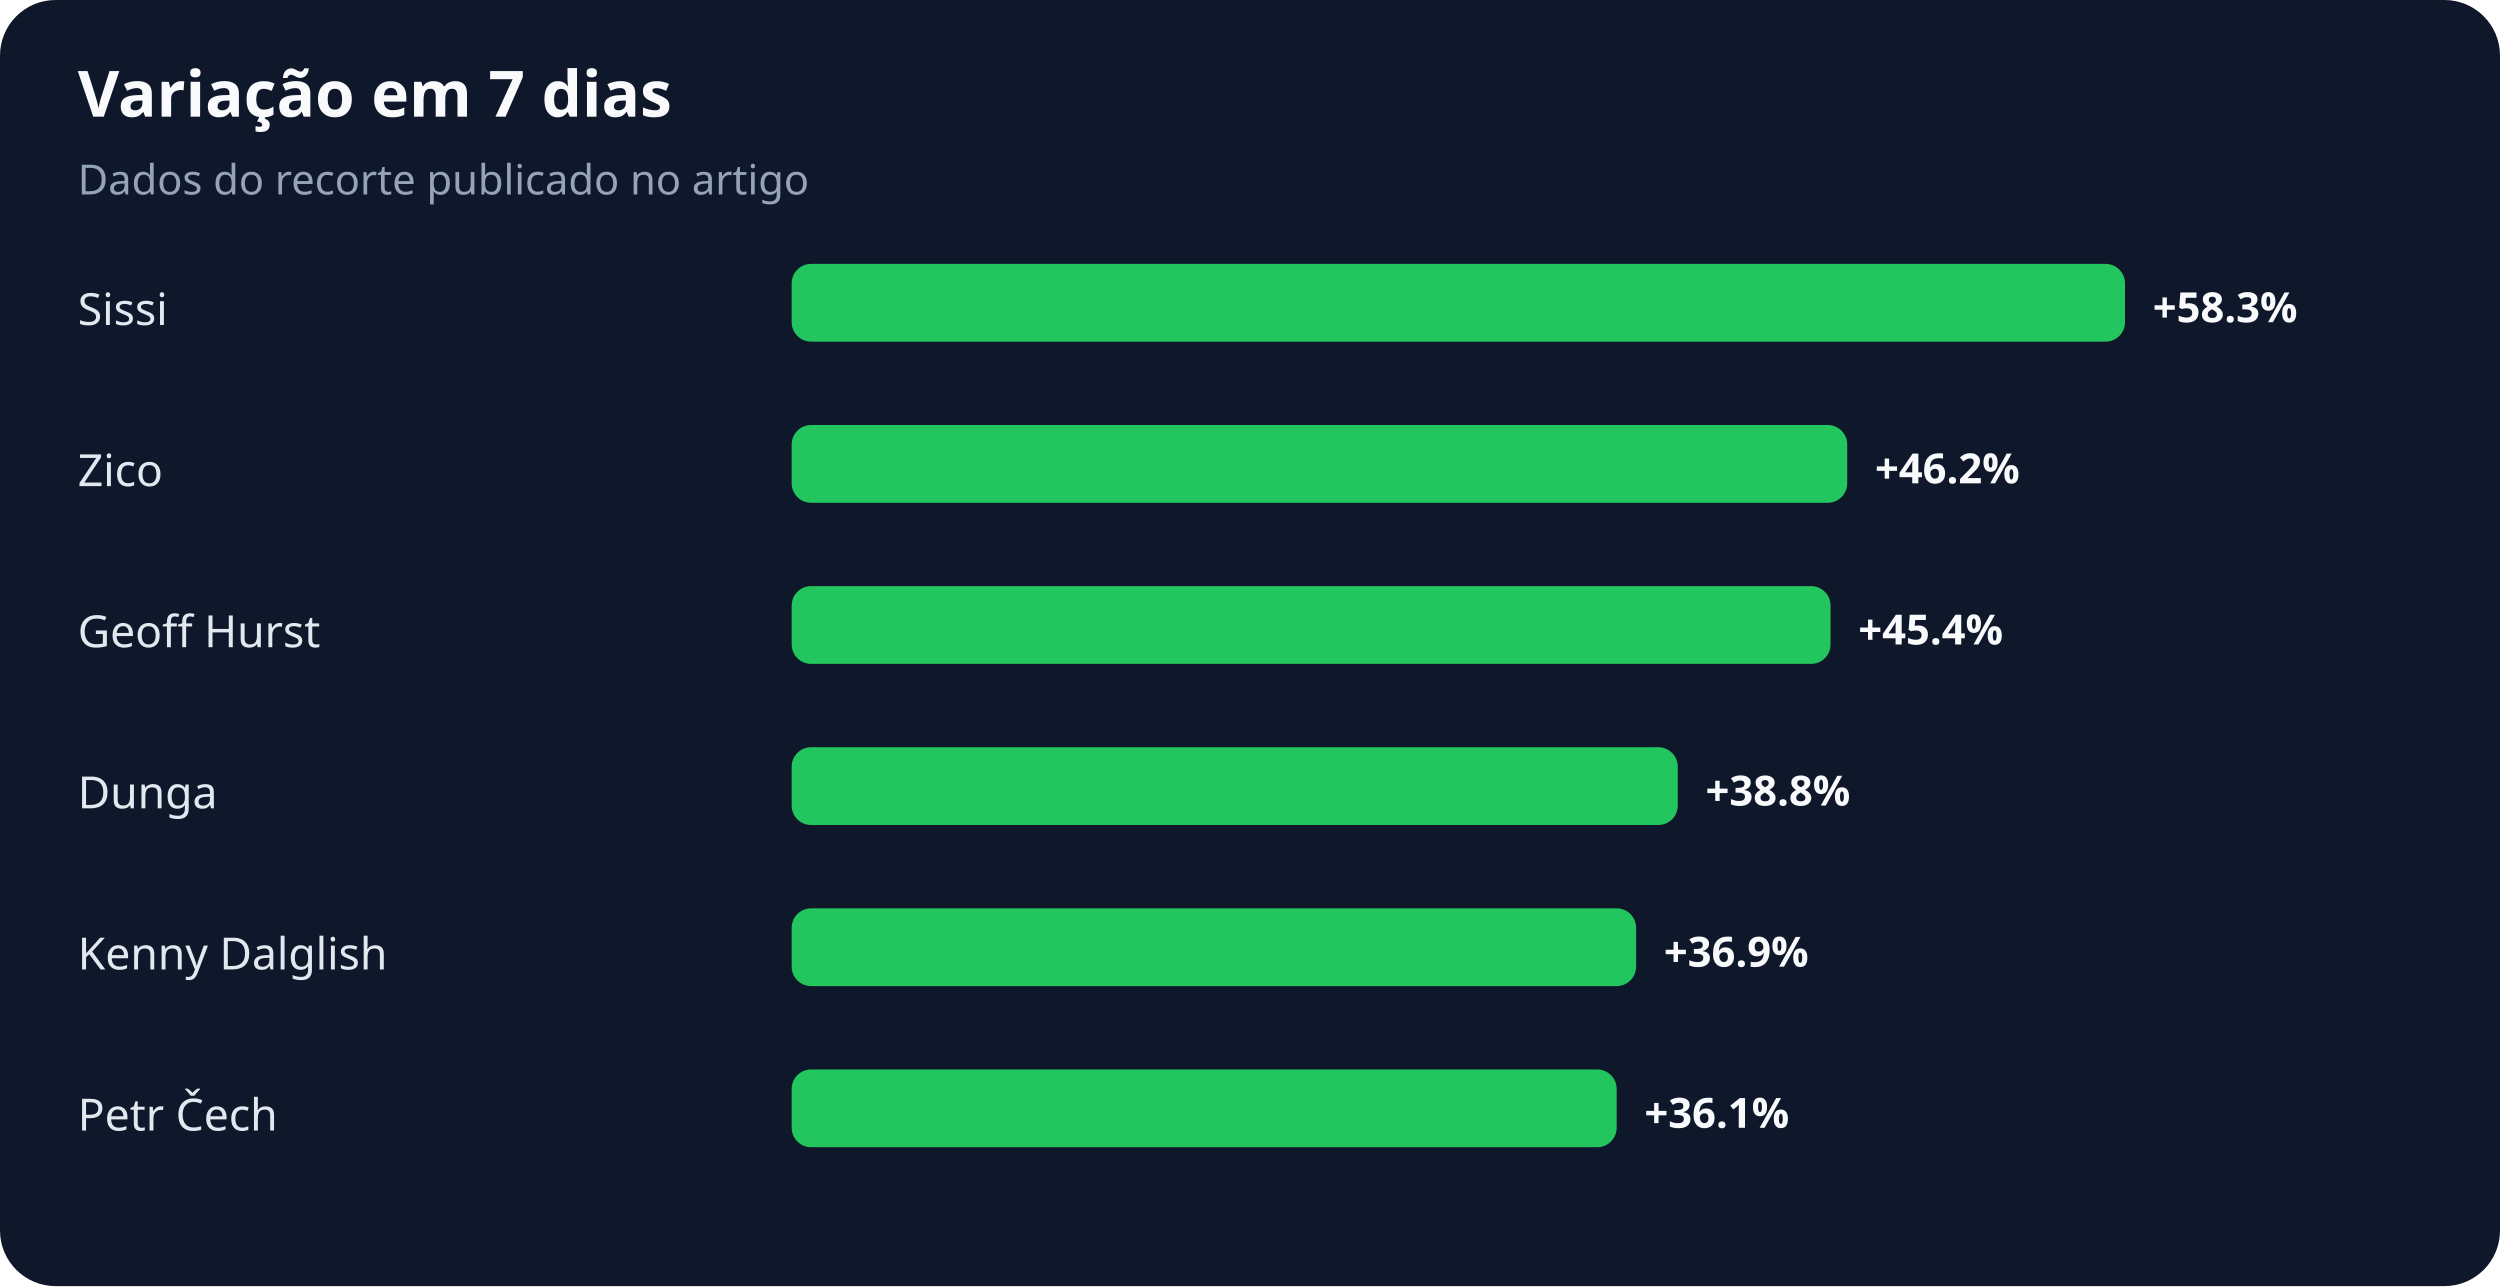
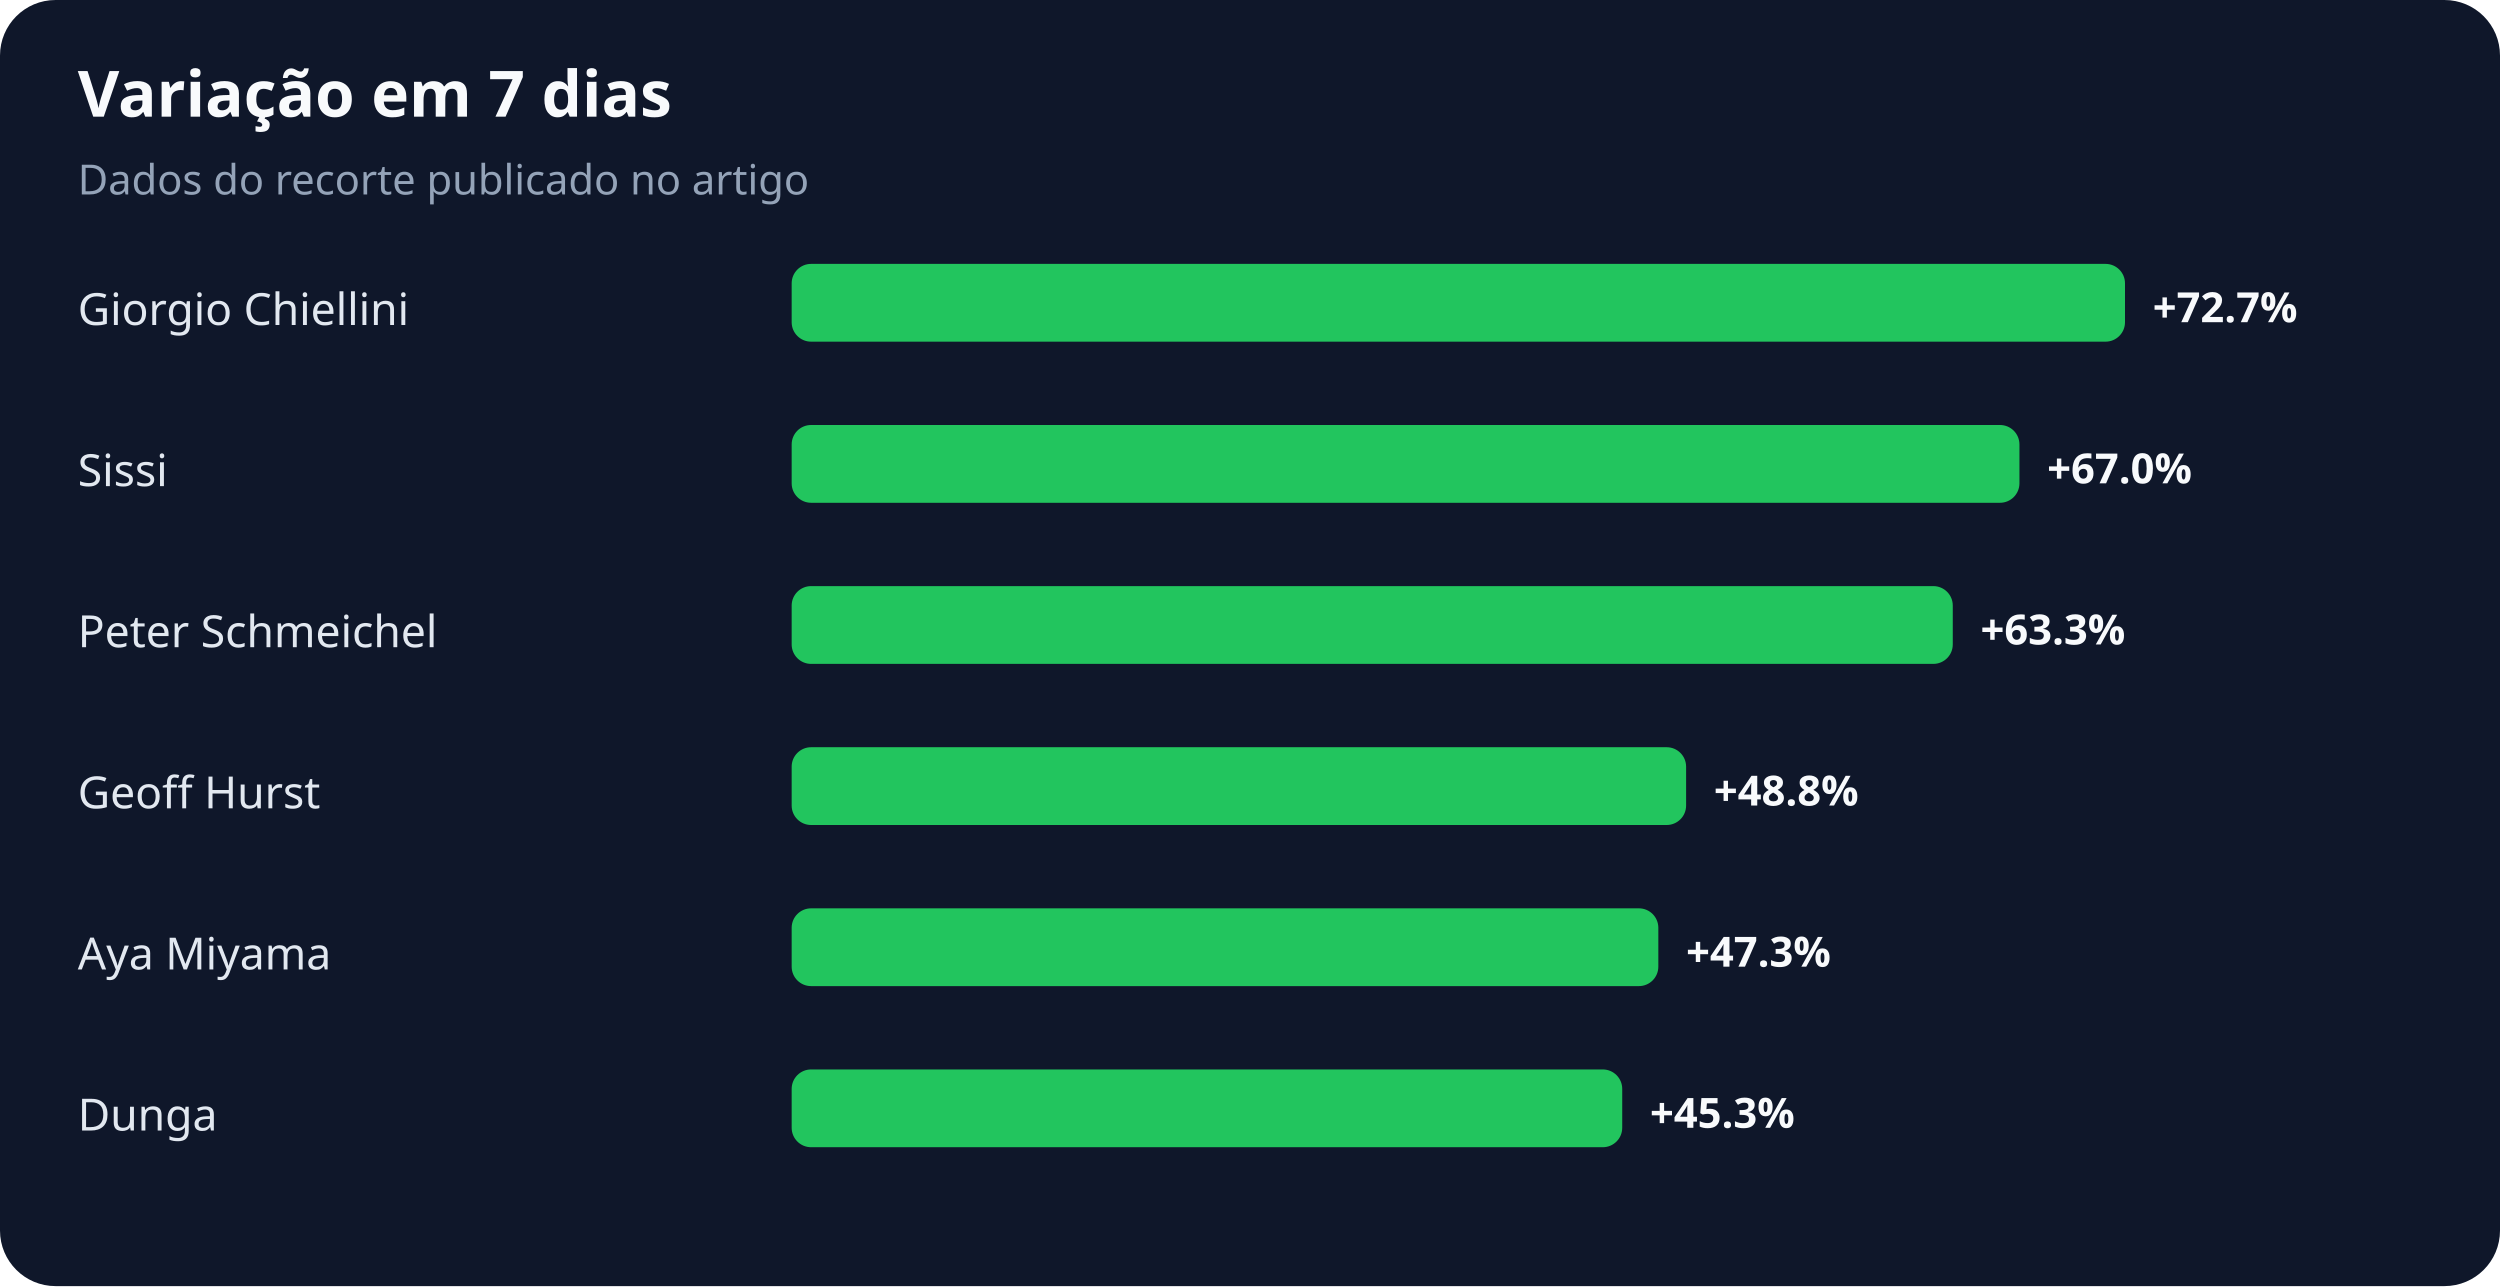
<svg xmlns="http://www.w3.org/2000/svg" width="900" height="463" viewBox="0 0 900 463" role="img" aria-labelledby="title desc">
  <rect width="100%" height="100%" rx="20" fill="#0f172a" />
  <text x="28" y="42" fill="#f8fafc" font-family="system-ui,sans-serif" font-size="23" font-weight="700">Variação em 7 dias</text>
  <text x="28" y="70" fill="#94a3b8" font-family="system-ui,sans-serif" font-size="15">Dados do recorte publicado no artigo</text>
-   <text x="28" y="117" fill="#e2e8f0" font-family="system-ui,sans-serif" font-size="16">Sissi</text>
+   <text x="28" y="117" fill="#e2e8f0" font-family="system-ui,sans-serif" font-size="16">Giorgio Chiellini</text>
  <rect x="285" y="95" width="480" height="28" rx="7" fill="#22c55e" />
-   <text x="775" y="116" fill="#f8fafc" font-family="system-ui,sans-serif" font-size="15" font-weight="700">+58.3%</text>
-   <text x="28" y="175" fill="#e2e8f0" font-family="system-ui,sans-serif" font-size="16">Zico</text>
-   <rect x="285" y="153" width="380" height="28" rx="7" fill="#22c55e" />
-   <text x="675" y="174" fill="#f8fafc" font-family="system-ui,sans-serif" font-size="15" font-weight="700">+46.2%</text>
-   <text x="28" y="233" fill="#e2e8f0" font-family="system-ui,sans-serif" font-size="16">Geoff Hurst</text>
-   <rect x="285" y="211" width="374" height="28" rx="7" fill="#22c55e" />
-   <text x="669" y="232" fill="#f8fafc" font-family="system-ui,sans-serif" font-size="15" font-weight="700">+45.4%</text>
-   <text x="28" y="291" fill="#e2e8f0" font-family="system-ui,sans-serif" font-size="16">Dunga</text>
-   <rect x="285" y="269" width="319" height="28" rx="7" fill="#22c55e" />
-   <text x="614" y="290" fill="#f8fafc" font-family="system-ui,sans-serif" font-size="15" font-weight="700">+38.8%</text>
-   <text x="28" y="349" fill="#e2e8f0" font-family="system-ui,sans-serif" font-size="16">Kenny Dalglish</text>
-   <rect x="285" y="327" width="304" height="28" rx="7" fill="#22c55e" />
-   <text x="599" y="348" fill="#f8fafc" font-family="system-ui,sans-serif" font-size="15" font-weight="700">+36.9%</text>
-   <text x="28" y="407" fill="#e2e8f0" font-family="system-ui,sans-serif" font-size="16">Petr Čech</text>
-   <rect x="285" y="385" width="297" height="28" rx="7" fill="#22c55e" />
-   <text x="592" y="406" fill="#f8fafc" font-family="system-ui,sans-serif" font-size="15" font-weight="700">+36.1%</text>
+   <text x="775" y="116" fill="#f8fafc" font-family="system-ui,sans-serif" font-size="15" font-weight="700">+72.7%</text>
+   <text x="28" y="175" fill="#e2e8f0" font-family="system-ui,sans-serif" font-size="16">Sissi</text>
+   <rect x="285" y="153" width="442" height="28" rx="7" fill="#22c55e" />
+   <text x="737" y="174" fill="#f8fafc" font-family="system-ui,sans-serif" font-size="15" font-weight="700">+67.0%</text>
+   <text x="28" y="233" fill="#e2e8f0" font-family="system-ui,sans-serif" font-size="16">Peter Schmeichel</text>
+   <rect x="285" y="211" width="418" height="28" rx="7" fill="#22c55e" />
+   <text x="713" y="232" fill="#f8fafc" font-family="system-ui,sans-serif" font-size="15" font-weight="700">+63.3%</text>
+   <text x="28" y="291" fill="#e2e8f0" font-family="system-ui,sans-serif" font-size="16">Geoff Hurst</text>
+   <rect x="285" y="269" width="322" height="28" rx="7" fill="#22c55e" />
+   <text x="617" y="290" fill="#f8fafc" font-family="system-ui,sans-serif" font-size="15" font-weight="700">+48.8%</text>
+   <text x="28" y="349" fill="#e2e8f0" font-family="system-ui,sans-serif" font-size="16">Aya Miyama</text>
+   <rect x="285" y="327" width="312" height="28" rx="7" fill="#22c55e" />
+   <text x="607" y="348" fill="#f8fafc" font-family="system-ui,sans-serif" font-size="15" font-weight="700">+47.3%</text>
+   <text x="28" y="407" fill="#e2e8f0" font-family="system-ui,sans-serif" font-size="16">Dunga</text>
+   <rect x="285" y="385" width="299" height="28" rx="7" fill="#22c55e" />
+   <text x="594" y="406" fill="#f8fafc" font-family="system-ui,sans-serif" font-size="15" font-weight="700">+45.3%</text>
</svg>
